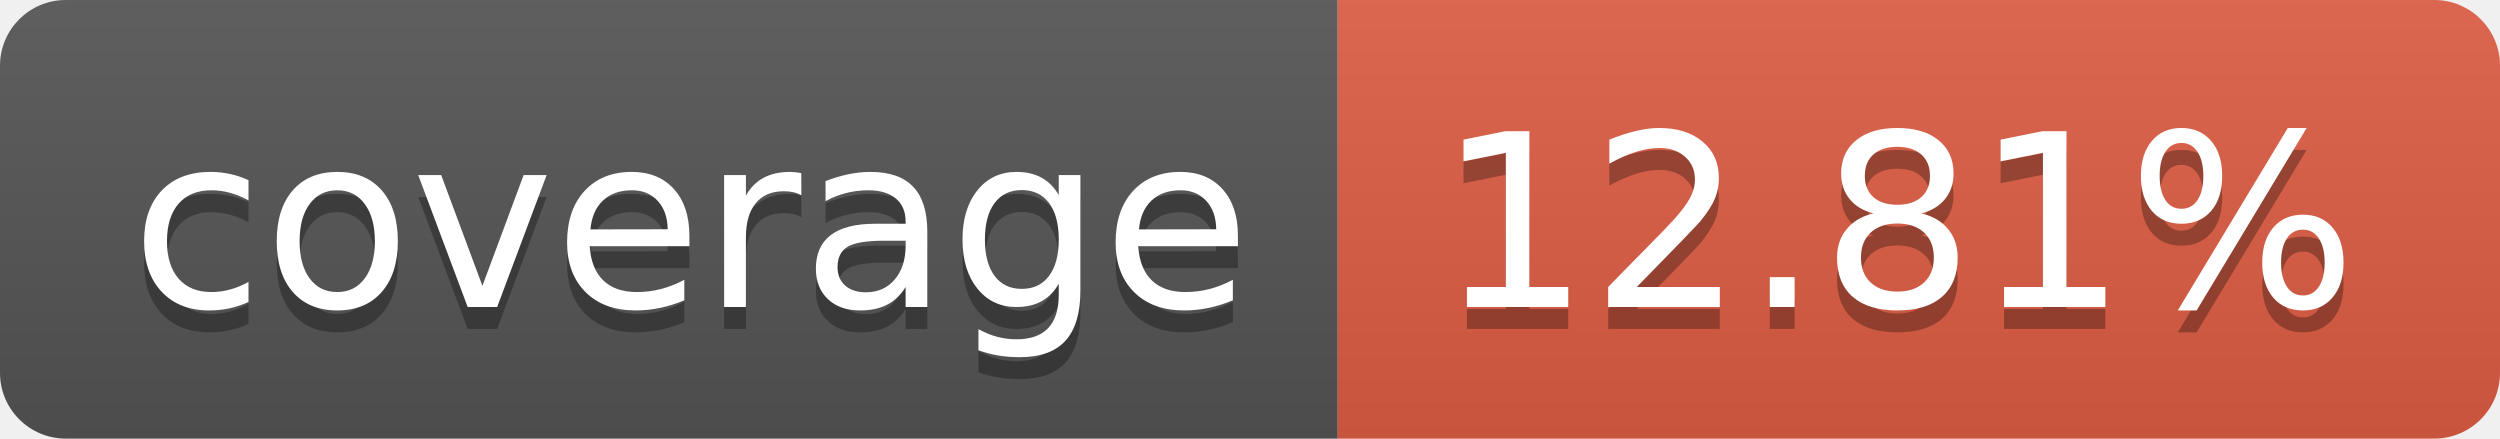
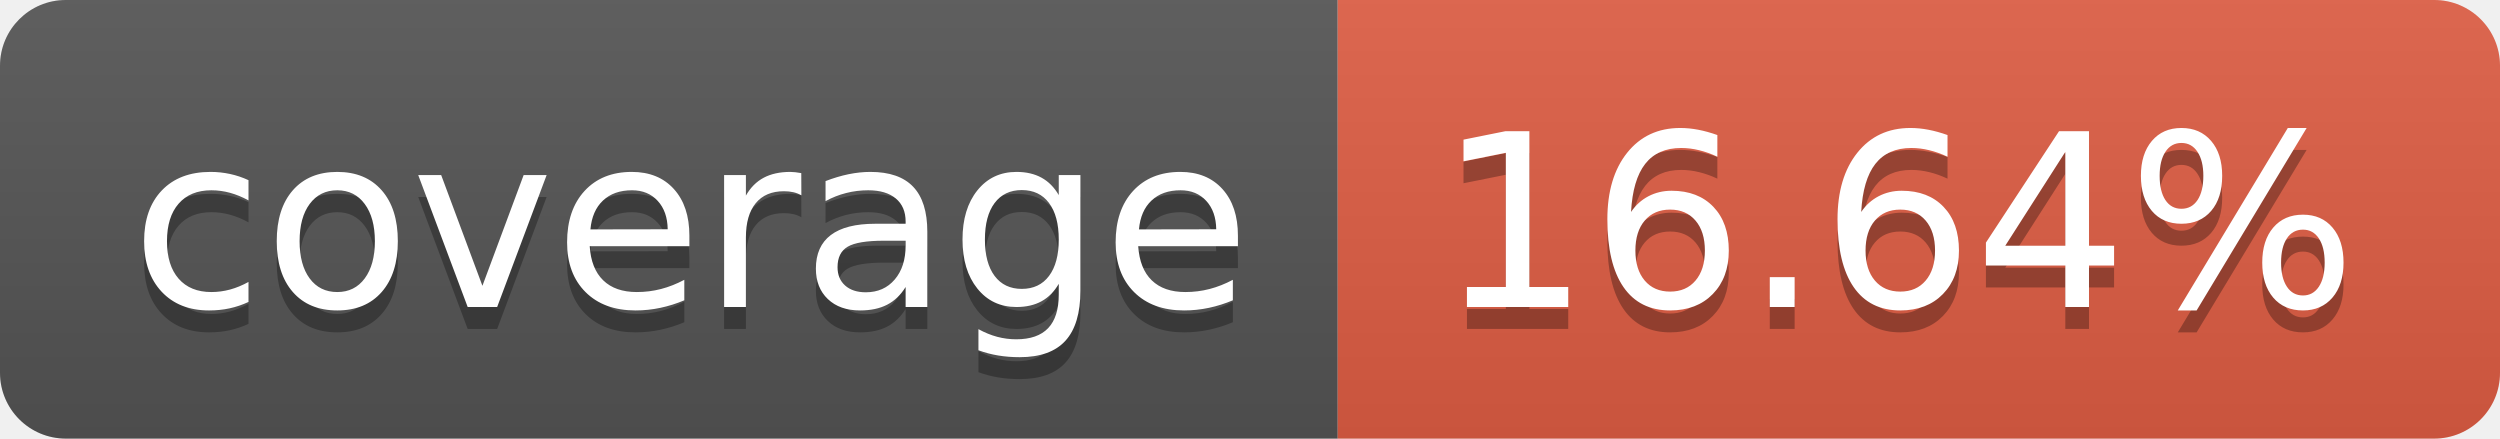
- <svg xmlns="http://www.w3.org/2000/svg" width="114" height="20" role="img" aria-label="coverage: 12.81%">
+ <svg xmlns="http://www.w3.org/2000/svg" width="114" height="20" role="img" aria-label="coverage: 16.64%">
  <linearGradient id="s" x2="0" y2="100%">
    <stop offset="0" stop-color="#bbb" stop-opacity=".1" />
    <stop offset="1" stop-opacity=".1" />
  </linearGradient>
  <clipPath id="r">
    <rect width="114" height="20" rx="3" fill="#fff" />
  </clipPath>
  <g clip-path="url(#r)">
    <rect width="61" height="20" fill="#555" />
    <rect x="61" width="53" height="20" fill="#e05d44" />
    <rect width="114" height="20" fill="url(#s)" />
  </g>
  <g fill="#fff" text-anchor="middle" font-family="Verdana,Geneva,DejaVu Sans,sans-serif" text-rendering="geometricPrecision" font-size="110">
    <text aria-hidden="true" x="315" y="150" fill="#010101" fill-opacity=".3" transform="scale(.1)" textLength="510">coverage</text>
    <text x="315" y="140" transform="scale(.1)" fill="#fff" textLength="510">coverage</text>
-     <text aria-hidden="true" x="865" y="150" fill="#010101" fill-opacity=".3" transform="scale(.1)" textLength="430">12.81%</text>
-     <text x="865" y="140" transform="scale(.1)" fill="#fff" textLength="430">12.81%</text>
+     <text aria-hidden="true" x="865" y="150" fill="#010101" fill-opacity=".3" transform="scale(.1)" textLength="430">16.64%</text>
+     <text x="865" y="140" transform="scale(.1)" fill="#fff" textLength="430">16.64%</text>
  </g>
</svg>
